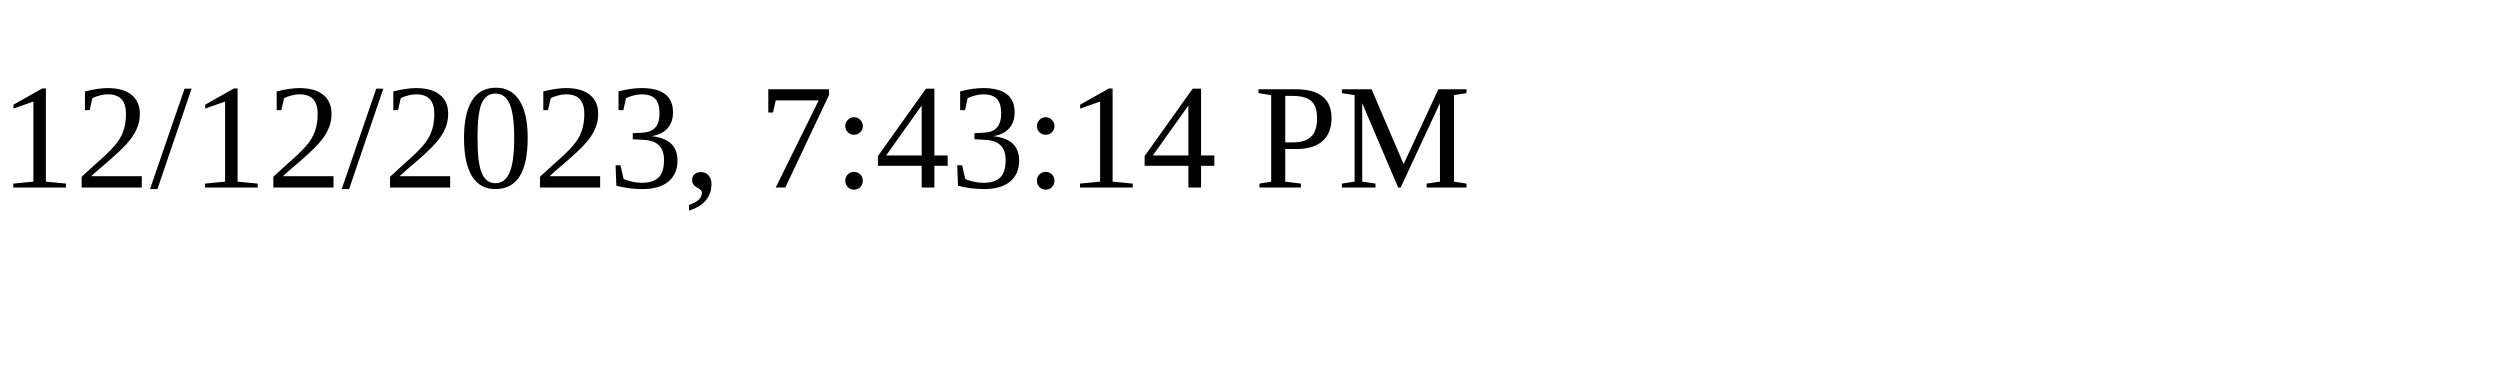
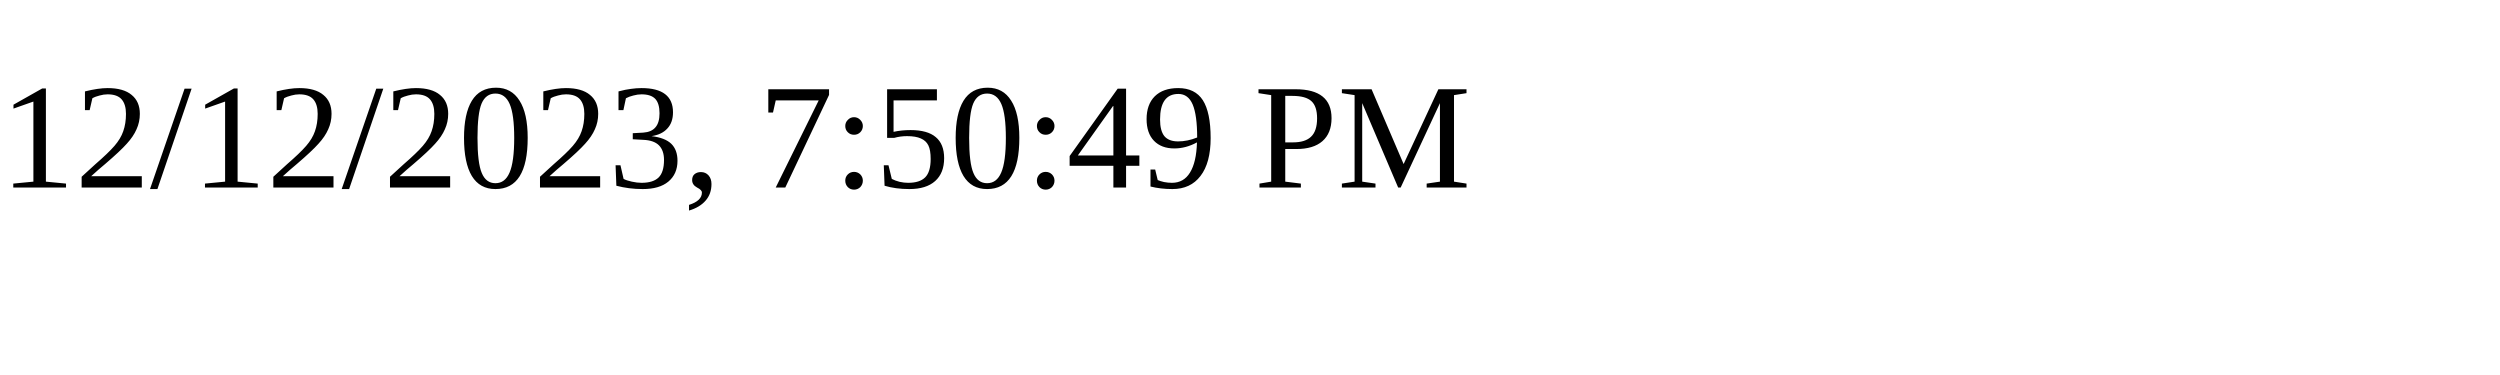
<svg xmlns="http://www.w3.org/2000/svg" height="30" width="200">
-   <text x="0" y="15">12/12/2023, 7:43:14 PM</text>
+   <text x="0" y="15">12/12/2023, 7:50:49 PM</text>
</svg>
